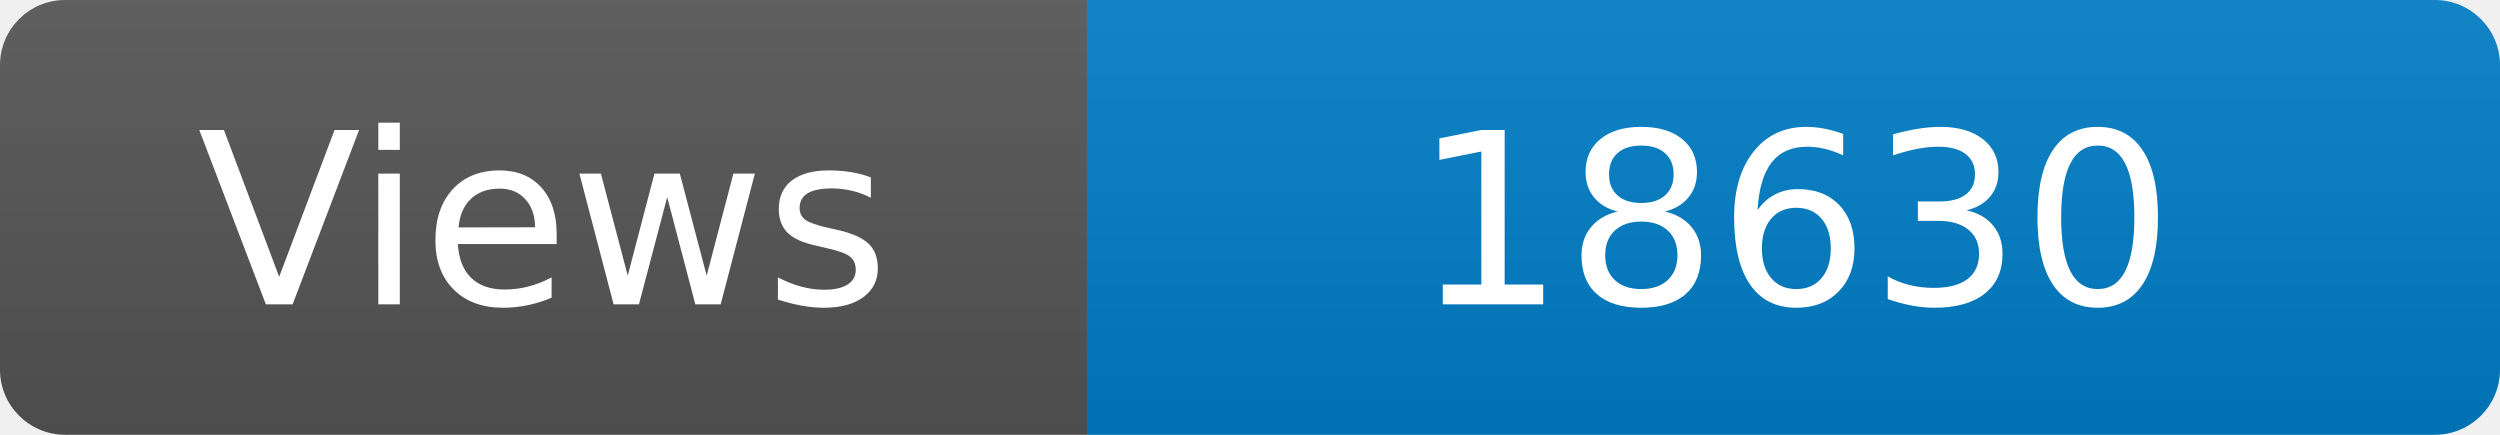
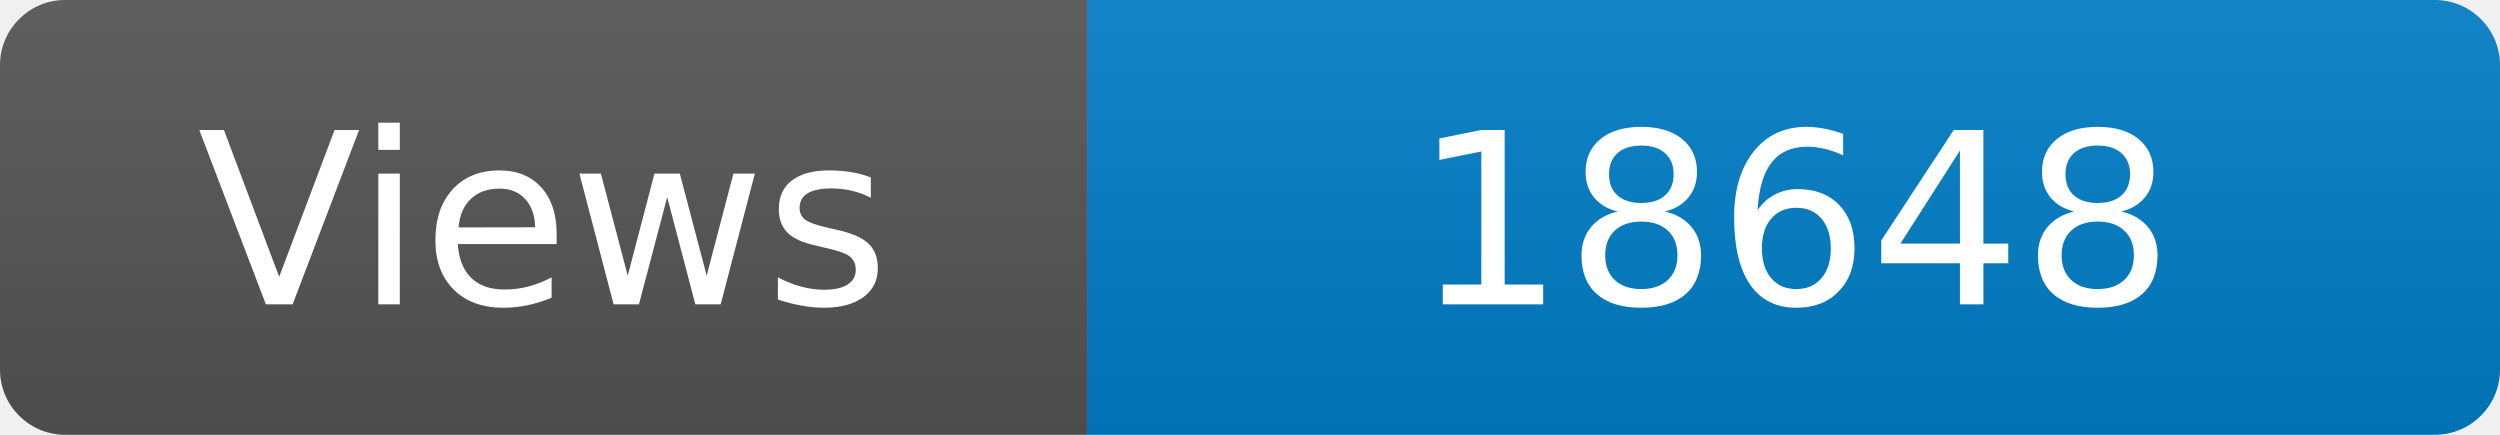
<svg xmlns="http://www.w3.org/2000/svg" width="115" height="20" role="img" aria-label="Maintained?: yes">
  <linearGradient id="s" x2="0" y2="100%">
    <stop offset="0" stop-color="#bbb" stop-opacity=".1" />
    <stop offset="1" stop-opacity=".1" />
  </linearGradient>
  <clipPath id="r">
    <rect width="115" height="20" rx="3" fill="#fff" />
  </clipPath>
  <g clip-path="url(#r)">
    <rect width="50" height="20" fill="#555" />
    <rect x="50" width="160" height="20" fill="#007ec6" />
    <rect width="115" height="20" fill="url(#s)" />
  </g>
  <g fill="#fff" text-anchor="middle" font-family="Verdana,Geneva,DejaVu Sans,sans-serif" font-size="110">
    <text x="250" y="140" transform="scale(.1)" fill="#fff">Views</text>
-     <text x="825" y="140" transform="scale(.1)" fill="#fff">18630</text>
+     <text x="825" y="140" transform="scale(.1)" fill="#fff">18648</text>
  </g>
</svg>
